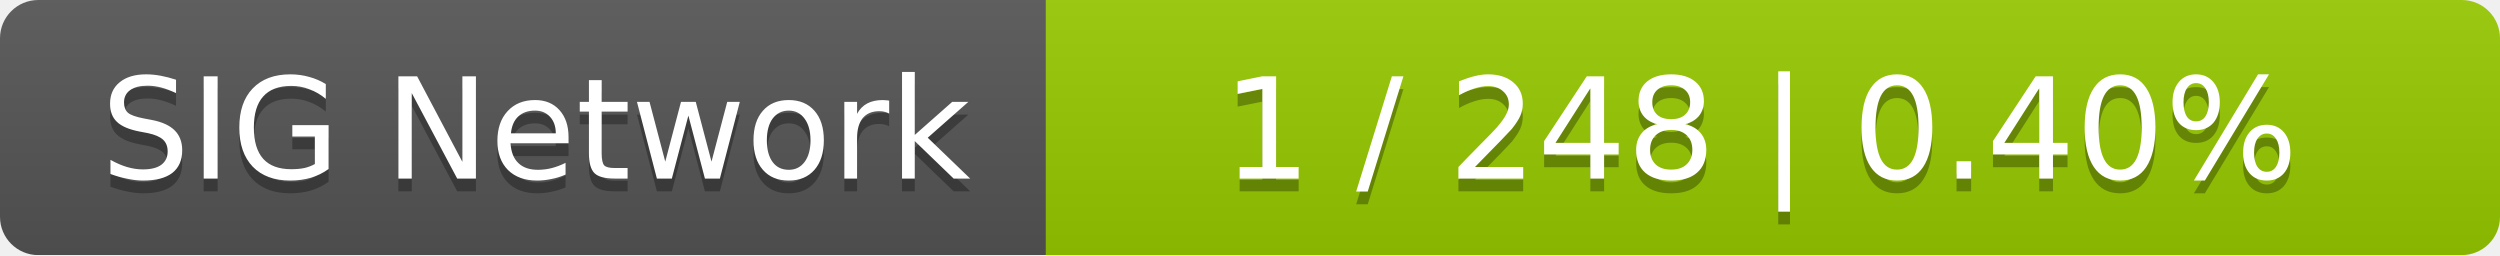
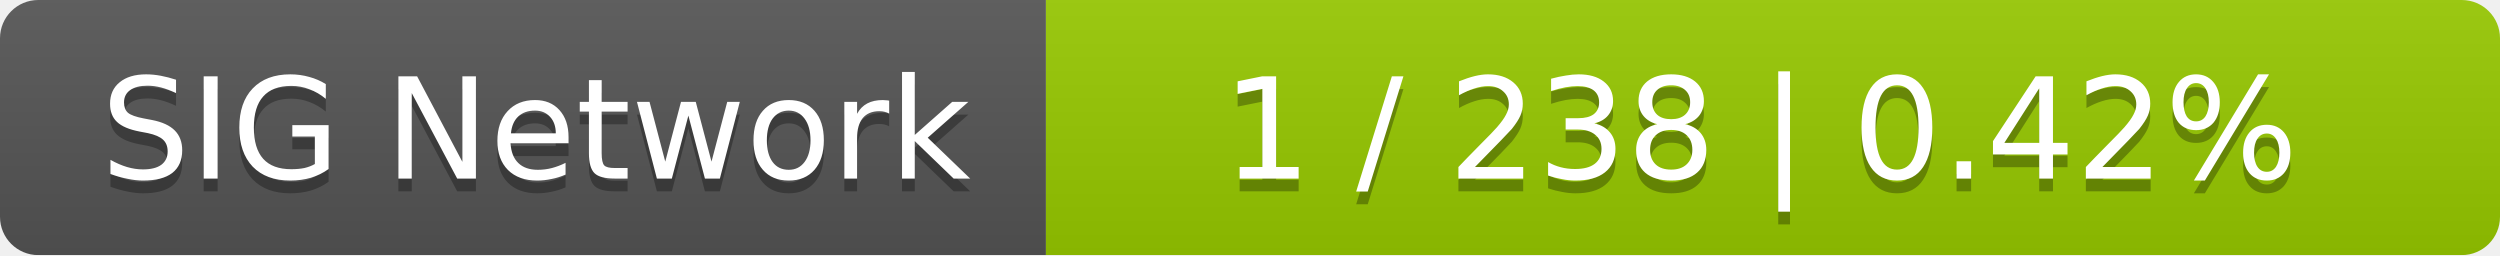
<svg xmlns="http://www.w3.org/2000/svg" width="196" height="20">
  <linearGradient id="smooth" x2="0" y2="100%">
    <stop offset="0" stop-color="#bbb" stop-opacity=".1" />
    <stop offset="1" stop-opacity=".1" />
  </linearGradient>
  <mask id="round">
    <rect width="196" height="20" rx="3" fill="#fff" />
  </mask>
  <g mask="url(#round)">
    <rect width="82" height="20" fill="#555" />
    <rect x="82" width="114" height="20" fill="#97ca00" />
    <rect width="196" height="20" fill="url(#smooth)" />
  </g>
  <g fill="#fff" text-anchor="middle" font-family="DejaVu Sans,Verdana,Geneva,sans-serif" font-size="11">
    <text x="42" y="15" fill="#010101" fill-opacity=".3">SIG Network</text>
    <text x="42" y="14">SIG Network</text>
-     <text x="138" y="15" fill="#010101" fill-opacity=".3">1 / 248    |    0.40%</text>
-     <text x="138" y="14">1 / 248    |    0.40%</text>
+     <text x="138" y="15" fill="#010101" fill-opacity=".3">1 / 238    |    0.42%</text>
+     <text x="138" y="14">1 / 238    |    0.42%</text>
  </g>
</svg>
